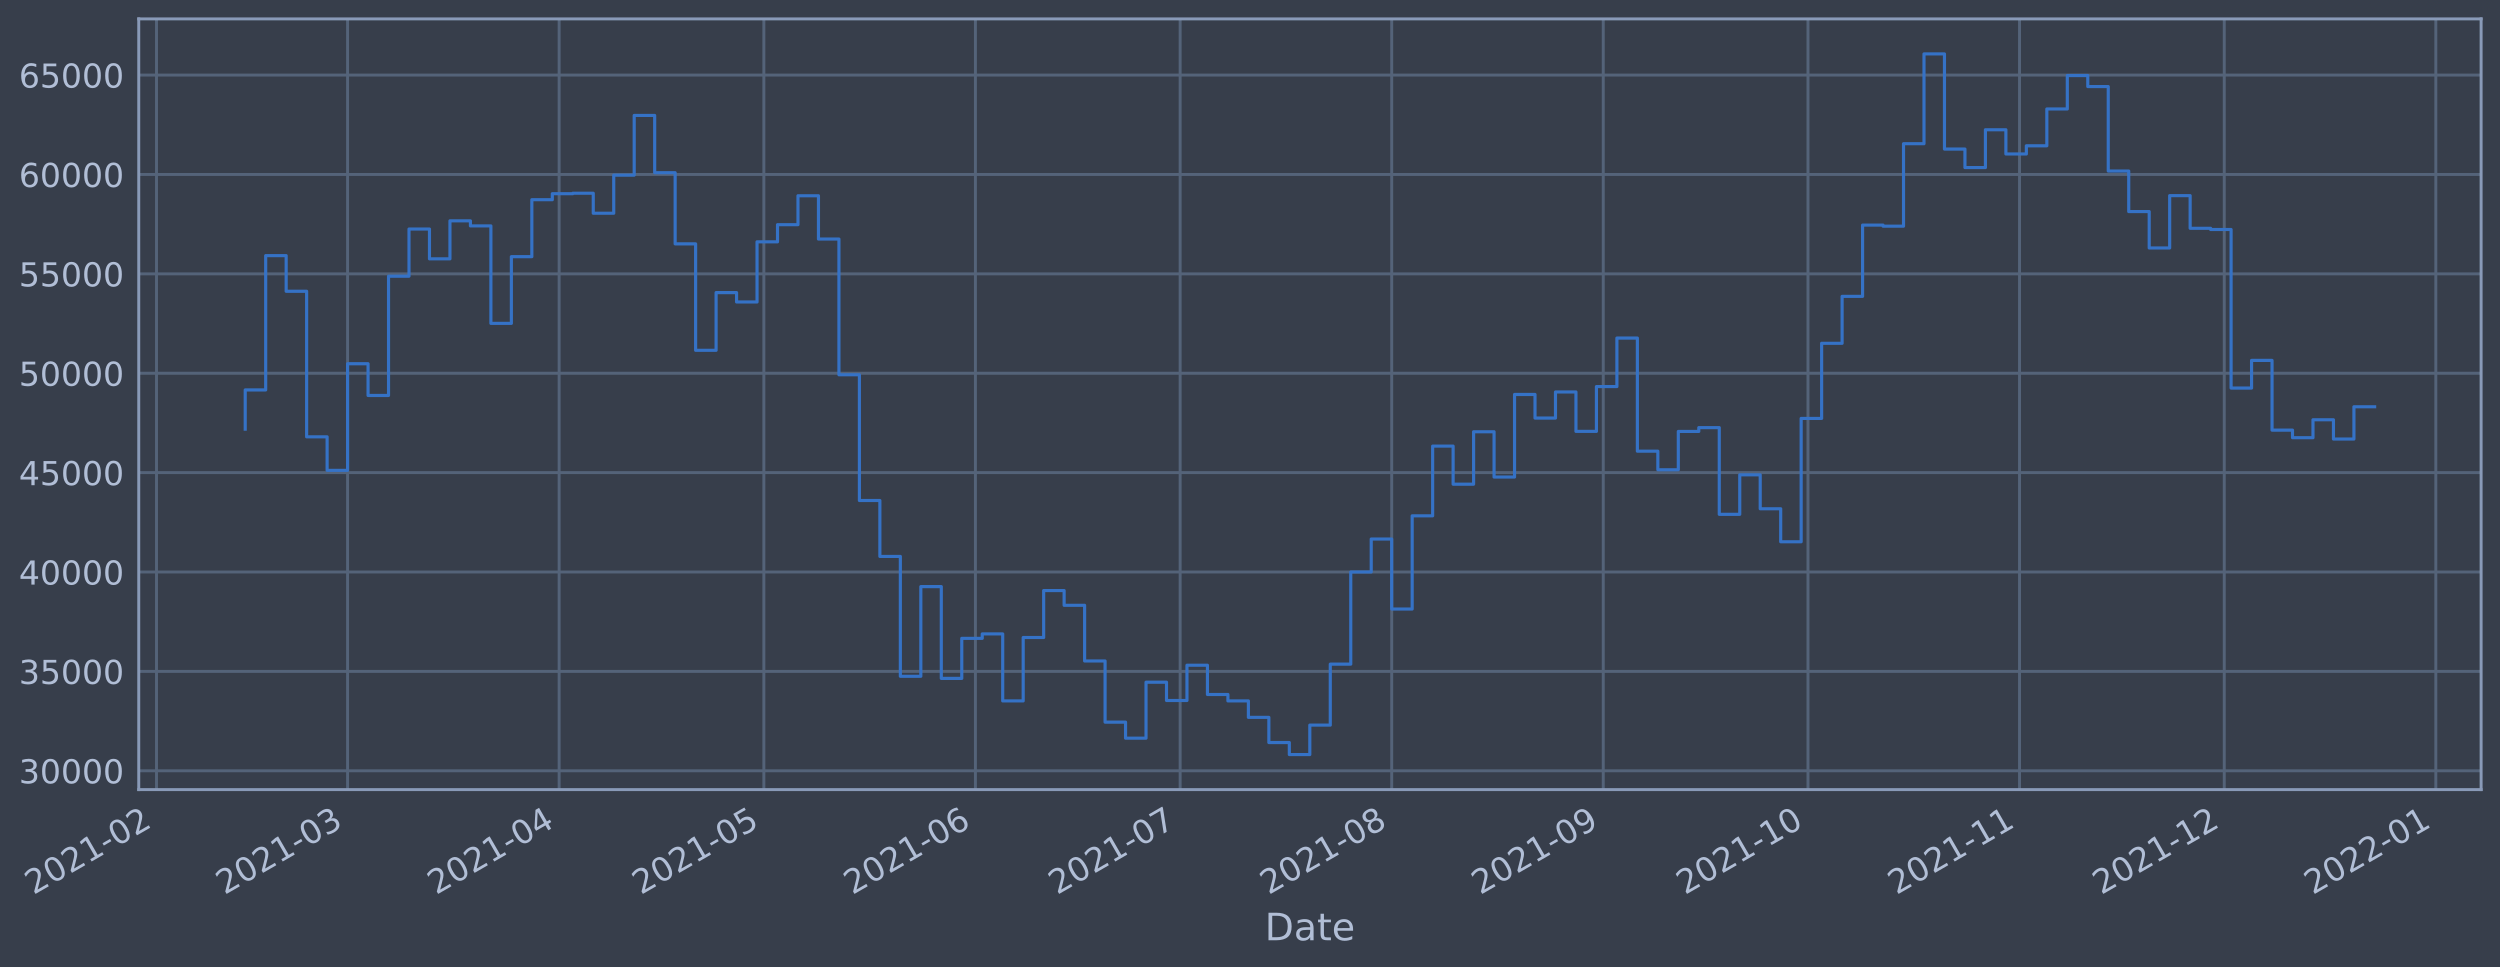
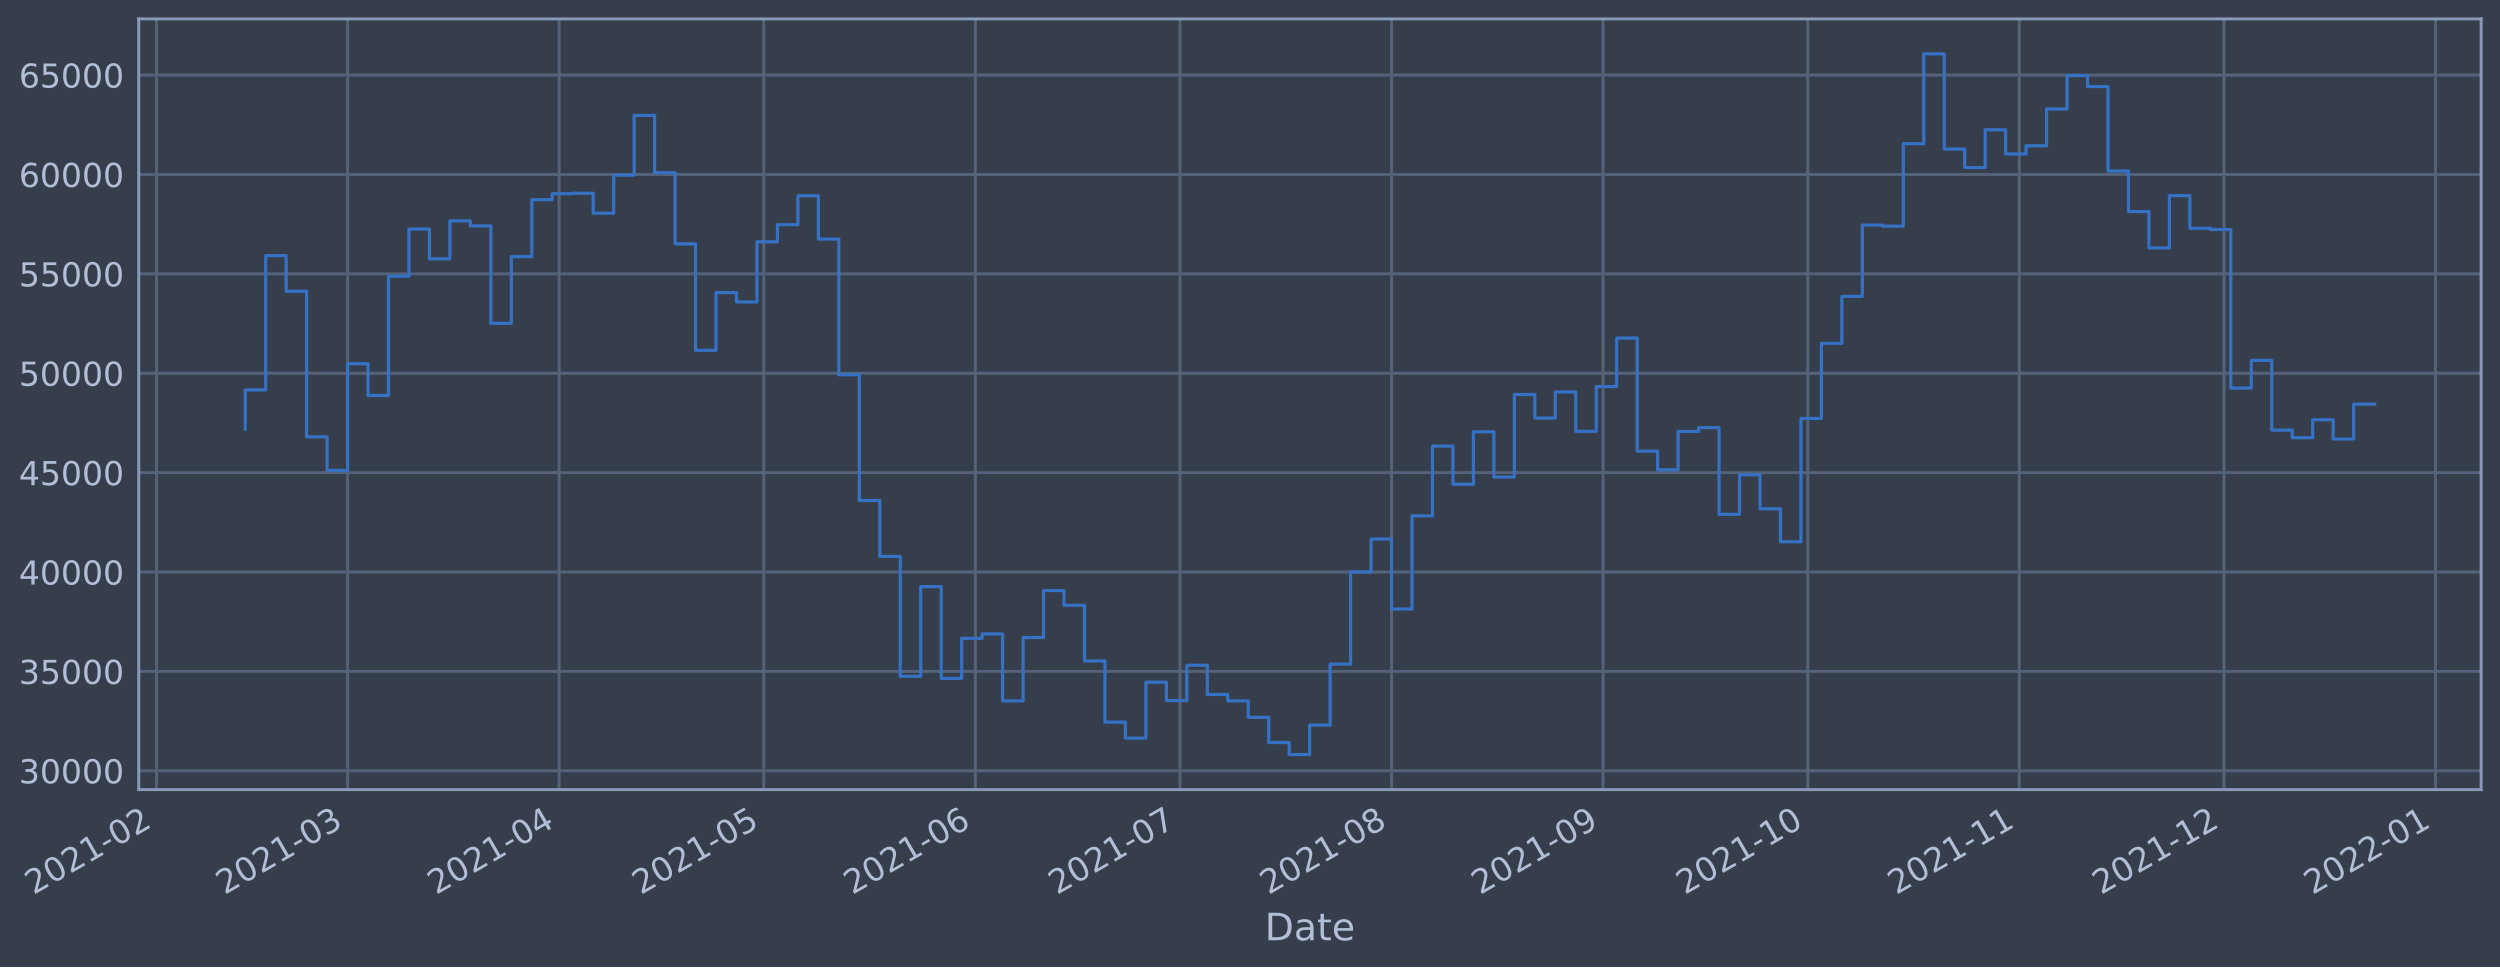
<svg xmlns="http://www.w3.org/2000/svg" xmlns:xlink="http://www.w3.org/1999/xlink" width="952.884pt" height="368.58pt" viewBox="0 0 952.884 368.58" version="1.1">
  <defs>
    <style type="text/css">*{stroke-linejoin: round; stroke-linecap: butt}</style>
  </defs>
  <g id="figure_1">
    <g id="patch_1">
      <path d="M 0 368.58  L 952.884 368.58  L 952.884 0  L 0 0  z " style="fill: #373e4b" />
    </g>
    <g id="axes_1">
      <g id="patch_2">
        <path d="M 52.884 300.96  L 945.684 300.96  L 945.684 7.2  L 52.884 7.2  z " style="fill: #373e4b" />
      </g>
      <g id="matplotlib.axis_1">
        <g id="xtick_1">
          <g id="line2d_1">
-             <path d="M 59.651 300.96  L 59.651 7.2  " clip-path="url(#pcd58c58be0)" style="fill: none; stroke: #546379; stroke-width: 1.12; stroke-linecap: square" />
+             <path d="M 59.656 300.96  L 59.656 7.2  " clip-path="url(#pae93ba3db3)" style="fill: none; stroke: #546379; stroke-width: 1.12; stroke-linecap: square" />
          </g>
          <g id="line2d_2" />
          <g id="text_1">
-             <g style="fill: #b1bed6" transform="translate(12.74795 341.1745)rotate(-30)scale(0.126 -0.126)">
+             <g style="fill: #b1bed6" transform="translate(12.75269 341.1745)rotate(-30)scale(0.126 -0.126)">
              <defs>
                <path id="DejaVuSans-32" d="M 1228 531  L 3431 531  L 3431 0  L 469 0  L 469 531  Q 828 903 1448 1529  Q 2069 2156 2228 2338  Q 2531 2678 2651 2914  Q 2772 3150 2772 3378  Q 2772 3750 2511 3984  Q 2250 4219 1831 4219  Q 1534 4219 1204 4116  Q 875 4013 500 3803  L 500 4441  Q 881 4594 1212 4672  Q 1544 4750 1819 4750  Q 2544 4750 2975 4387  Q 3406 4025 3406 3419  Q 3406 3131 3298 2873  Q 3191 2616 2906 2266  Q 2828 2175 2409 1742  Q 1991 1309 1228 531  z " transform="scale(0.015625)" />
                <path id="DejaVuSans-30" d="M 2034 4250  Q 1547 4250 1301 3770  Q 1056 3291 1056 2328  Q 1056 1369 1301 889  Q 1547 409 2034 409  Q 2525 409 2770 889  Q 3016 1369 3016 2328  Q 3016 3291 2770 3770  Q 2525 4250 2034 4250  z M 2034 4750  Q 2819 4750 3233 4129  Q 3647 3509 3647 2328  Q 3647 1150 3233 529  Q 2819 -91 2034 -91  Q 1250 -91 836 529  Q 422 1150 422 2328  Q 422 3509 836 4129  Q 1250 4750 2034 4750  z " transform="scale(0.015625)" />
                <path id="DejaVuSans-31" d="M 794 531  L 1825 531  L 1825 4091  L 703 3866  L 703 4441  L 1819 4666  L 2450 4666  L 2450 531  L 3481 531  L 3481 0  L 794 0  L 794 531  z " transform="scale(0.015625)" />
                <path id="DejaVuSans-2d" d="M 313 2009  L 1997 2009  L 1997 1497  L 313 1497  L 313 2009  z " transform="scale(0.015625)" />
              </defs>
              <use xlink:href="#DejaVuSans-32" />
              <use xlink:href="#DejaVuSans-30" x="63.623" />
              <use xlink:href="#DejaVuSans-32" x="127.246" />
              <use xlink:href="#DejaVuSans-31" x="190.869" />
              <use xlink:href="#DejaVuSans-2d" x="254.492" />
              <use xlink:href="#DejaVuSans-30" x="290.576" />
              <use xlink:href="#DejaVuSans-32" x="354.199" />
            </g>
          </g>
        </g>
        <g id="xtick_2">
          <g id="line2d_3">
-             <path d="M 132.482 300.96  L 132.482 7.2  " clip-path="url(#pcd58c58be0)" style="fill: none; stroke: #546379; stroke-width: 1.12; stroke-linecap: square" />
+             <path d="M 132.477 300.96  L 132.477 7.2  " clip-path="url(#pae93ba3db3)" style="fill: none; stroke: #546379; stroke-width: 1.12; stroke-linecap: square" />
          </g>
          <g id="line2d_4" />
          <g id="text_2">
-             <g style="fill: #b1bed6" transform="translate(85.57884 341.1745)rotate(-30)scale(0.126 -0.126)">
+             <g style="fill: #b1bed6" transform="translate(85.57337 341.1745)rotate(-30)scale(0.126 -0.126)">
              <defs>
                <path id="DejaVuSans-33" d="M 2597 2516  Q 3050 2419 3304 2112  Q 3559 1806 3559 1356  Q 3559 666 3084 287  Q 2609 -91 1734 -91  Q 1441 -91 1130 -33  Q 819 25 488 141  L 488 750  Q 750 597 1062 519  Q 1375 441 1716 441  Q 2309 441 2620 675  Q 2931 909 2931 1356  Q 2931 1769 2642 2001  Q 2353 2234 1838 2234  L 1294 2234  L 1294 2753  L 1863 2753  Q 2328 2753 2575 2939  Q 2822 3125 2822 3475  Q 2822 3834 2567 4026  Q 2313 4219 1838 4219  Q 1578 4219 1281 4162  Q 984 4106 628 3988  L 628 4550  Q 988 4650 1302 4700  Q 1616 4750 1894 4750  Q 2613 4750 3031 4423  Q 3450 4097 3450 3541  Q 3450 3153 3228 2886  Q 3006 2619 2597 2516  z " transform="scale(0.015625)" />
              </defs>
              <use xlink:href="#DejaVuSans-32" />
              <use xlink:href="#DejaVuSans-30" x="63.623" />
              <use xlink:href="#DejaVuSans-32" x="127.246" />
              <use xlink:href="#DejaVuSans-31" x="190.869" />
              <use xlink:href="#DejaVuSans-2d" x="254.492" />
              <use xlink:href="#DejaVuSans-30" x="290.576" />
              <use xlink:href="#DejaVuSans-33" x="354.199" />
            </g>
          </g>
        </g>
        <g id="xtick_3">
          <g id="line2d_5">
-             <path d="M 213.116 300.96  L 213.116 7.2  " clip-path="url(#pcd58c58be0)" style="fill: none; stroke: #546379; stroke-width: 1.12; stroke-linecap: square" />
+             <path d="M 213.1 300.96  L 213.1 7.2  " clip-path="url(#pae93ba3db3)" style="fill: none; stroke: #546379; stroke-width: 1.12; stroke-linecap: square" />
          </g>
          <g id="line2d_6" />
          <g id="text_3">
-             <g style="fill: #b1bed6" transform="translate(166.213 341.1745)rotate(-30)scale(0.126 -0.126)">
+             <g style="fill: #b1bed6" transform="translate(166.1963 341.1745)rotate(-30)scale(0.126 -0.126)">
              <defs>
                <path id="DejaVuSans-34" d="M 2419 4116  L 825 1625  L 2419 1625  L 2419 4116  z M 2253 4666  L 3047 4666  L 3047 1625  L 3713 1625  L 3713 1100  L 3047 1100  L 3047 0  L 2419 0  L 2419 1100  L 313 1100  L 313 1709  L 2253 4666  z " transform="scale(0.015625)" />
              </defs>
              <use xlink:href="#DejaVuSans-32" />
              <use xlink:href="#DejaVuSans-30" x="63.623" />
              <use xlink:href="#DejaVuSans-32" x="127.246" />
              <use xlink:href="#DejaVuSans-31" x="190.869" />
              <use xlink:href="#DejaVuSans-2d" x="254.492" />
              <use xlink:href="#DejaVuSans-30" x="290.576" />
              <use xlink:href="#DejaVuSans-34" x="354.199" />
            </g>
          </g>
        </g>
        <g id="xtick_4">
          <g id="line2d_7">
-             <path d="M 291.149 300.96  L 291.149 7.2  " clip-path="url(#pcd58c58be0)" style="fill: none; stroke: #546379; stroke-width: 1.12; stroke-linecap: square" />
+             <path d="M 291.122 300.96  L 291.122 7.2  " clip-path="url(#pae93ba3db3)" style="fill: none; stroke: #546379; stroke-width: 1.12; stroke-linecap: square" />
          </g>
          <g id="line2d_8" />
          <g id="text_4">
-             <g style="fill: #b1bed6" transform="translate(244.2461 341.1745)rotate(-30)scale(0.126 -0.126)">
+             <g style="fill: #b1bed6" transform="translate(244.2184 341.1745)rotate(-30)scale(0.126 -0.126)">
              <defs>
                <path id="DejaVuSans-35" d="M 691 4666  L 3169 4666  L 3169 4134  L 1269 4134  L 1269 2991  Q 1406 3038 1543 3061  Q 1681 3084 1819 3084  Q 2600 3084 3056 2656  Q 3513 2228 3513 1497  Q 3513 744 3044 326  Q 2575 -91 1722 -91  Q 1428 -91 1123 -41  Q 819 9 494 109  L 494 744  Q 775 591 1075 516  Q 1375 441 1709 441  Q 2250 441 2565 725  Q 2881 1009 2881 1497  Q 2881 1984 2565 2268  Q 2250 2553 1709 2553  Q 1456 2553 1204 2497  Q 953 2441 691 2322  L 691 4666  z " transform="scale(0.015625)" />
              </defs>
              <use xlink:href="#DejaVuSans-32" />
              <use xlink:href="#DejaVuSans-30" x="63.623" />
              <use xlink:href="#DejaVuSans-32" x="127.246" />
              <use xlink:href="#DejaVuSans-31" x="190.869" />
              <use xlink:href="#DejaVuSans-2d" x="254.492" />
              <use xlink:href="#DejaVuSans-30" x="290.576" />
              <use xlink:href="#DejaVuSans-35" x="354.199" />
            </g>
          </g>
        </g>
        <g id="xtick_5">
          <g id="line2d_9">
-             <path d="M 371.784 300.96  L 371.784 7.2  " clip-path="url(#pcd58c58be0)" style="fill: none; stroke: #546379; stroke-width: 1.12; stroke-linecap: square" />
+             <path d="M 371.745 300.96  L 371.745 7.2  " clip-path="url(#pae93ba3db3)" style="fill: none; stroke: #546379; stroke-width: 1.12; stroke-linecap: square" />
          </g>
          <g id="line2d_10" />
          <g id="text_5">
-             <g style="fill: #b1bed6" transform="translate(324.8804 341.1745)rotate(-30)scale(0.126 -0.126)">
+             <g style="fill: #b1bed6" transform="translate(324.8413 341.1745)rotate(-30)scale(0.126 -0.126)">
              <defs>
                <path id="DejaVuSans-36" d="M 2113 2584  Q 1688 2584 1439 2293  Q 1191 2003 1191 1497  Q 1191 994 1439 701  Q 1688 409 2113 409  Q 2538 409 2786 701  Q 3034 994 3034 1497  Q 3034 2003 2786 2293  Q 2538 2584 2113 2584  z M 3366 4563  L 3366 3988  Q 3128 4100 2886 4159  Q 2644 4219 2406 4219  Q 1781 4219 1451 3797  Q 1122 3375 1075 2522  Q 1259 2794 1537 2939  Q 1816 3084 2150 3084  Q 2853 3084 3261 2657  Q 3669 2231 3669 1497  Q 3669 778 3244 343  Q 2819 -91 2113 -91  Q 1303 -91 875 529  Q 447 1150 447 2328  Q 447 3434 972 4092  Q 1497 4750 2381 4750  Q 2619 4750 2861 4703  Q 3103 4656 3366 4563  z " transform="scale(0.015625)" />
              </defs>
              <use xlink:href="#DejaVuSans-32" />
              <use xlink:href="#DejaVuSans-30" x="63.623" />
              <use xlink:href="#DejaVuSans-32" x="127.246" />
              <use xlink:href="#DejaVuSans-31" x="190.869" />
              <use xlink:href="#DejaVuSans-2d" x="254.492" />
              <use xlink:href="#DejaVuSans-30" x="290.576" />
              <use xlink:href="#DejaVuSans-36" x="354.199" />
            </g>
          </g>
        </g>
        <g id="xtick_6">
          <g id="line2d_11">
-             <path d="M 449.817 300.96  L 449.817 7.2  " clip-path="url(#pcd58c58be0)" style="fill: none; stroke: #546379; stroke-width: 1.12; stroke-linecap: square" />
+             <path d="M 449.767 300.96  L 449.767 7.2  " clip-path="url(#pae93ba3db3)" style="fill: none; stroke: #546379; stroke-width: 1.12; stroke-linecap: square" />
          </g>
          <g id="line2d_12" />
          <g id="text_6">
-             <g style="fill: #b1bed6" transform="translate(402.9135 341.1745)rotate(-30)scale(0.126 -0.126)">
+             <g style="fill: #b1bed6" transform="translate(402.8635 341.1745)rotate(-30)scale(0.126 -0.126)">
              <defs>
                <path id="DejaVuSans-37" d="M 525 4666  L 3525 4666  L 3525 4397  L 1831 0  L 1172 0  L 2766 4134  L 525 4134  L 525 4666  z " transform="scale(0.015625)" />
              </defs>
              <use xlink:href="#DejaVuSans-32" />
              <use xlink:href="#DejaVuSans-30" x="63.623" />
              <use xlink:href="#DejaVuSans-32" x="127.246" />
              <use xlink:href="#DejaVuSans-31" x="190.869" />
              <use xlink:href="#DejaVuSans-2d" x="254.492" />
              <use xlink:href="#DejaVuSans-30" x="290.576" />
              <use xlink:href="#DejaVuSans-37" x="354.199" />
            </g>
          </g>
        </g>
        <g id="xtick_7">
          <g id="line2d_13">
-             <path d="M 530.451 300.96  L 530.451 7.2  " clip-path="url(#pcd58c58be0)" style="fill: none; stroke: #546379; stroke-width: 1.12; stroke-linecap: square" />
+             <path d="M 530.39 300.96  L 530.39 7.2  " clip-path="url(#pae93ba3db3)" style="fill: none; stroke: #546379; stroke-width: 1.12; stroke-linecap: square" />
          </g>
          <g id="line2d_14" />
          <g id="text_7">
-             <g style="fill: #b1bed6" transform="translate(483.5477 341.1745)rotate(-30)scale(0.126 -0.126)">
+             <g style="fill: #b1bed6" transform="translate(483.4864 341.1745)rotate(-30)scale(0.126 -0.126)">
              <defs>
                <path id="DejaVuSans-38" d="M 2034 2216  Q 1584 2216 1326 1975  Q 1069 1734 1069 1313  Q 1069 891 1326 650  Q 1584 409 2034 409  Q 2484 409 2743 651  Q 3003 894 3003 1313  Q 3003 1734 2745 1975  Q 2488 2216 2034 2216  z M 1403 2484  Q 997 2584 770 2862  Q 544 3141 544 3541  Q 544 4100 942 4425  Q 1341 4750 2034 4750  Q 2731 4750 3128 4425  Q 3525 4100 3525 3541  Q 3525 3141 3298 2862  Q 3072 2584 2669 2484  Q 3125 2378 3379 2068  Q 3634 1759 3634 1313  Q 3634 634 3220 271  Q 2806 -91 2034 -91  Q 1263 -91 848 271  Q 434 634 434 1313  Q 434 1759 690 2068  Q 947 2378 1403 2484  z M 1172 3481  Q 1172 3119 1398 2916  Q 1625 2713 2034 2713  Q 2441 2713 2670 2916  Q 2900 3119 2900 3481  Q 2900 3844 2670 4047  Q 2441 4250 2034 4250  Q 1625 4250 1398 4047  Q 1172 3844 1172 3481  z " transform="scale(0.015625)" />
              </defs>
              <use xlink:href="#DejaVuSans-32" />
              <use xlink:href="#DejaVuSans-30" x="63.623" />
              <use xlink:href="#DejaVuSans-32" x="127.246" />
              <use xlink:href="#DejaVuSans-31" x="190.869" />
              <use xlink:href="#DejaVuSans-2d" x="254.492" />
              <use xlink:href="#DejaVuSans-30" x="290.576" />
              <use xlink:href="#DejaVuSans-38" x="354.199" />
            </g>
          </g>
        </g>
        <g id="xtick_8">
          <g id="line2d_15">
-             <path d="M 611.085 300.96  L 611.085 7.2  " clip-path="url(#pcd58c58be0)" style="fill: none; stroke: #546379; stroke-width: 1.12; stroke-linecap: square" />
+             <path d="M 611.013 300.96  L 611.013 7.2  " clip-path="url(#pae93ba3db3)" style="fill: none; stroke: #546379; stroke-width: 1.12; stroke-linecap: square" />
          </g>
          <g id="line2d_16" />
          <g id="text_8">
-             <g style="fill: #b1bed6" transform="translate(564.1819 341.1745)rotate(-30)scale(0.126 -0.126)">
+             <g style="fill: #b1bed6" transform="translate(564.1093 341.1745)rotate(-30)scale(0.126 -0.126)">
              <defs>
                <path id="DejaVuSans-39" d="M 703 97  L 703 672  Q 941 559 1184 500  Q 1428 441 1663 441  Q 2288 441 2617 861  Q 2947 1281 2994 2138  Q 2813 1869 2534 1725  Q 2256 1581 1919 1581  Q 1219 1581 811 2004  Q 403 2428 403 3163  Q 403 3881 828 4315  Q 1253 4750 1959 4750  Q 2769 4750 3195 4129  Q 3622 3509 3622 2328  Q 3622 1225 3098 567  Q 2575 -91 1691 -91  Q 1453 -91 1209 -44  Q 966 3 703 97  z M 1959 2075  Q 2384 2075 2632 2365  Q 2881 2656 2881 3163  Q 2881 3666 2632 3958  Q 2384 4250 1959 4250  Q 1534 4250 1286 3958  Q 1038 3666 1038 3163  Q 1038 2656 1286 2365  Q 1534 2075 1959 2075  z " transform="scale(0.015625)" />
              </defs>
              <use xlink:href="#DejaVuSans-32" />
              <use xlink:href="#DejaVuSans-30" x="63.623" />
              <use xlink:href="#DejaVuSans-32" x="127.246" />
              <use xlink:href="#DejaVuSans-31" x="190.869" />
              <use xlink:href="#DejaVuSans-2d" x="254.492" />
              <use xlink:href="#DejaVuSans-30" x="290.576" />
              <use xlink:href="#DejaVuSans-39" x="354.199" />
            </g>
          </g>
        </g>
        <g id="xtick_9">
          <g id="line2d_17">
-             <path d="M 689.118 300.96  L 689.118 7.2  " clip-path="url(#pcd58c58be0)" style="fill: none; stroke: #546379; stroke-width: 1.12; stroke-linecap: square" />
+             <path d="M 689.035 300.96  L 689.035 7.2  " clip-path="url(#pae93ba3db3)" style="fill: none; stroke: #546379; stroke-width: 1.12; stroke-linecap: square" />
          </g>
          <g id="line2d_18" />
          <g id="text_9">
-             <g style="fill: #b1bed6" transform="translate(642.215 341.1745)rotate(-30)scale(0.126 -0.126)">
+             <g style="fill: #b1bed6" transform="translate(642.1315 341.1745)rotate(-30)scale(0.126 -0.126)">
              <use xlink:href="#DejaVuSans-32" />
              <use xlink:href="#DejaVuSans-30" x="63.623" />
              <use xlink:href="#DejaVuSans-32" x="127.246" />
              <use xlink:href="#DejaVuSans-31" x="190.869" />
              <use xlink:href="#DejaVuSans-2d" x="254.492" />
              <use xlink:href="#DejaVuSans-31" x="290.576" />
              <use xlink:href="#DejaVuSans-30" x="354.199" />
            </g>
          </g>
        </g>
        <g id="xtick_10">
          <g id="line2d_19">
-             <path d="M 769.752 300.96  L 769.752 7.2  " clip-path="url(#pcd58c58be0)" style="fill: none; stroke: #546379; stroke-width: 1.12; stroke-linecap: square" />
+             <path d="M 769.658 300.96  L 769.658 7.2  " clip-path="url(#pae93ba3db3)" style="fill: none; stroke: #546379; stroke-width: 1.12; stroke-linecap: square" />
          </g>
          <g id="line2d_20" />
          <g id="text_10">
-             <g style="fill: #b1bed6" transform="translate(722.8492 341.1745)rotate(-30)scale(0.126 -0.126)">
+             <g style="fill: #b1bed6" transform="translate(722.7544 341.1745)rotate(-30)scale(0.126 -0.126)">
              <use xlink:href="#DejaVuSans-32" />
              <use xlink:href="#DejaVuSans-30" x="63.623" />
              <use xlink:href="#DejaVuSans-32" x="127.246" />
              <use xlink:href="#DejaVuSans-31" x="190.869" />
              <use xlink:href="#DejaVuSans-2d" x="254.492" />
              <use xlink:href="#DejaVuSans-31" x="290.576" />
              <use xlink:href="#DejaVuSans-31" x="354.199" />
            </g>
          </g>
        </g>
        <g id="xtick_11">
          <g id="line2d_21">
-             <path d="M 847.786 300.96  L 847.786 7.2  " clip-path="url(#pcd58c58be0)" style="fill: none; stroke: #546379; stroke-width: 1.12; stroke-linecap: square" />
+             <path d="M 847.68 300.96  L 847.68 7.2  " clip-path="url(#pae93ba3db3)" style="fill: none; stroke: #546379; stroke-width: 1.12; stroke-linecap: square" />
          </g>
          <g id="line2d_22" />
          <g id="text_11">
-             <g style="fill: #b1bed6" transform="translate(800.8823 341.1745)rotate(-30)scale(0.126 -0.126)">
+             <g style="fill: #b1bed6" transform="translate(800.7765 341.1745)rotate(-30)scale(0.126 -0.126)">
              <use xlink:href="#DejaVuSans-32" />
              <use xlink:href="#DejaVuSans-30" x="63.623" />
              <use xlink:href="#DejaVuSans-32" x="127.246" />
              <use xlink:href="#DejaVuSans-31" x="190.869" />
              <use xlink:href="#DejaVuSans-2d" x="254.492" />
              <use xlink:href="#DejaVuSans-31" x="290.576" />
              <use xlink:href="#DejaVuSans-32" x="354.199" />
            </g>
          </g>
        </g>
        <g id="xtick_12">
          <g id="line2d_23">
-             <path d="M 928.42 300.96  L 928.42 7.2  " clip-path="url(#pcd58c58be0)" style="fill: none; stroke: #546379; stroke-width: 1.12; stroke-linecap: square" />
+             <path d="M 928.303 300.96  L 928.303 7.2  " clip-path="url(#pae93ba3db3)" style="fill: none; stroke: #546379; stroke-width: 1.12; stroke-linecap: square" />
          </g>
          <g id="line2d_24" />
          <g id="text_12">
-             <g style="fill: #b1bed6" transform="translate(881.5165 341.1745)rotate(-30)scale(0.126 -0.126)">
+             <g style="fill: #b1bed6" transform="translate(881.3994 341.1745)rotate(-30)scale(0.126 -0.126)">
              <use xlink:href="#DejaVuSans-32" />
              <use xlink:href="#DejaVuSans-30" x="63.623" />
              <use xlink:href="#DejaVuSans-32" x="127.246" />
              <use xlink:href="#DejaVuSans-32" x="190.869" />
              <use xlink:href="#DejaVuSans-2d" x="254.492" />
              <use xlink:href="#DejaVuSans-30" x="290.576" />
              <use xlink:href="#DejaVuSans-31" x="354.199" />
            </g>
          </g>
        </g>
        <g id="text_13">
          <g style="fill: #b1bed6" transform="translate(482.0746 358.3856)scale(0.144 -0.144)">
            <defs>
              <path id="DejaVuSans-44" d="M 1259 4147  L 1259 519  L 2022 519  Q 2988 519 3436 956  Q 3884 1394 3884 2338  Q 3884 3275 3436 3711  Q 2988 4147 2022 4147  L 1259 4147  z M 628 4666  L 1925 4666  Q 3281 4666 3915 4102  Q 4550 3538 4550 2338  Q 4550 1131 3912 565  Q 3275 0 1925 0  L 628 0  L 628 4666  z " transform="scale(0.015625)" />
              <path id="DejaVuSans-61" d="M 2194 1759  Q 1497 1759 1228 1600  Q 959 1441 959 1056  Q 959 750 1161 570  Q 1363 391 1709 391  Q 2188 391 2477 730  Q 2766 1069 2766 1631  L 2766 1759  L 2194 1759  z M 3341 1997  L 3341 0  L 2766 0  L 2766 531  Q 2569 213 2275 61  Q 1981 -91 1556 -91  Q 1019 -91 701 211  Q 384 513 384 1019  Q 384 1609 779 1909  Q 1175 2209 1959 2209  L 2766 2209  L 2766 2266  Q 2766 2663 2505 2880  Q 2244 3097 1772 3097  Q 1472 3097 1187 3025  Q 903 2953 641 2809  L 641 3341  Q 956 3463 1253 3523  Q 1550 3584 1831 3584  Q 2591 3584 2966 3190  Q 3341 2797 3341 1997  z " transform="scale(0.015625)" />
              <path id="DejaVuSans-74" d="M 1172 4494  L 1172 3500  L 2356 3500  L 2356 3053  L 1172 3053  L 1172 1153  Q 1172 725 1289 603  Q 1406 481 1766 481  L 2356 481  L 2356 0  L 1766 0  Q 1100 0 847 248  Q 594 497 594 1153  L 594 3053  L 172 3053  L 172 3500  L 594 3500  L 594 4494  L 1172 4494  z " transform="scale(0.015625)" />
              <path id="DejaVuSans-65" d="M 3597 1894  L 3597 1613  L 953 1613  Q 991 1019 1311 708  Q 1631 397 2203 397  Q 2534 397 2845 478  Q 3156 559 3463 722  L 3463 178  Q 3153 47 2828 -22  Q 2503 -91 2169 -91  Q 1331 -91 842 396  Q 353 884 353 1716  Q 353 2575 817 3079  Q 1281 3584 2069 3584  Q 2775 3584 3186 3129  Q 3597 2675 3597 1894  z M 3022 2063  Q 3016 2534 2758 2815  Q 2500 3097 2075 3097  Q 1594 3097 1305 2825  Q 1016 2553 972 2059  L 3022 2063  z " transform="scale(0.015625)" />
            </defs>
            <use xlink:href="#DejaVuSans-44" />
            <use xlink:href="#DejaVuSans-61" x="77.002" />
            <use xlink:href="#DejaVuSans-74" x="138.281" />
            <use xlink:href="#DejaVuSans-65" x="177.49" />
          </g>
        </g>
      </g>
      <g id="matplotlib.axis_2">
        <g id="ytick_1">
          <g id="line2d_25">
-             <path d="M 52.884 293.789  L 945.684 293.789  " clip-path="url(#pcd58c58be0)" style="fill: none; stroke: #546379; stroke-width: 1.12; stroke-linecap: square" />
+             <path d="M 52.884 293.789  L 945.684 293.789  " clip-path="url(#pae93ba3db3)" style="fill: none; stroke: #546379; stroke-width: 1.12; stroke-linecap: square" />
          </g>
          <g id="line2d_26" />
          <g id="text_14">
            <g style="fill: #b1bed6" transform="translate(7.2 298.5763)scale(0.126 -0.126)">
              <use xlink:href="#DejaVuSans-33" />
              <use xlink:href="#DejaVuSans-30" x="63.623" />
              <use xlink:href="#DejaVuSans-30" x="127.246" />
              <use xlink:href="#DejaVuSans-30" x="190.869" />
              <use xlink:href="#DejaVuSans-30" x="254.492" />
            </g>
          </g>
        </g>
        <g id="ytick_2">
          <g id="line2d_27">
-             <path d="M 52.884 255.907  L 945.684 255.907  " clip-path="url(#pcd58c58be0)" style="fill: none; stroke: #546379; stroke-width: 1.12; stroke-linecap: square" />
+             <path d="M 52.884 255.907  L 945.684 255.907  " clip-path="url(#pae93ba3db3)" style="fill: none; stroke: #546379; stroke-width: 1.12; stroke-linecap: square" />
          </g>
          <g id="line2d_28" />
          <g id="text_15">
            <g style="fill: #b1bed6" transform="translate(7.2 260.6936)scale(0.126 -0.126)">
              <use xlink:href="#DejaVuSans-33" />
              <use xlink:href="#DejaVuSans-35" x="63.623" />
              <use xlink:href="#DejaVuSans-30" x="127.246" />
              <use xlink:href="#DejaVuSans-30" x="190.869" />
              <use xlink:href="#DejaVuSans-30" x="254.492" />
            </g>
          </g>
        </g>
        <g id="ytick_3">
          <g id="line2d_29">
-             <path d="M 52.884 218.024  L 945.684 218.024  " clip-path="url(#pcd58c58be0)" style="fill: none; stroke: #546379; stroke-width: 1.12; stroke-linecap: square" />
+             <path d="M 52.884 218.024  L 945.684 218.024  " clip-path="url(#pae93ba3db3)" style="fill: none; stroke: #546379; stroke-width: 1.12; stroke-linecap: square" />
          </g>
          <g id="line2d_30" />
          <g id="text_16">
            <g style="fill: #b1bed6" transform="translate(7.2 222.811)scale(0.126 -0.126)">
              <use xlink:href="#DejaVuSans-34" />
              <use xlink:href="#DejaVuSans-30" x="63.623" />
              <use xlink:href="#DejaVuSans-30" x="127.246" />
              <use xlink:href="#DejaVuSans-30" x="190.869" />
              <use xlink:href="#DejaVuSans-30" x="254.492" />
            </g>
          </g>
        </g>
        <g id="ytick_4">
          <g id="line2d_31">
-             <path d="M 52.884 180.141  L 945.684 180.141  " clip-path="url(#pcd58c58be0)" style="fill: none; stroke: #546379; stroke-width: 1.12; stroke-linecap: square" />
+             <path d="M 52.884 180.141  L 945.684 180.141  " clip-path="url(#pae93ba3db3)" style="fill: none; stroke: #546379; stroke-width: 1.12; stroke-linecap: square" />
          </g>
          <g id="line2d_32" />
          <g id="text_17">
            <g style="fill: #b1bed6" transform="translate(7.2 184.9284)scale(0.126 -0.126)">
              <use xlink:href="#DejaVuSans-34" />
              <use xlink:href="#DejaVuSans-35" x="63.623" />
              <use xlink:href="#DejaVuSans-30" x="127.246" />
              <use xlink:href="#DejaVuSans-30" x="190.869" />
              <use xlink:href="#DejaVuSans-30" x="254.492" />
            </g>
          </g>
        </g>
        <g id="ytick_5">
          <g id="line2d_33">
-             <path d="M 52.884 142.259  L 945.684 142.259  " clip-path="url(#pcd58c58be0)" style="fill: none; stroke: #546379; stroke-width: 1.12; stroke-linecap: square" />
+             <path d="M 52.884 142.259  L 945.684 142.259  " clip-path="url(#pae93ba3db3)" style="fill: none; stroke: #546379; stroke-width: 1.12; stroke-linecap: square" />
          </g>
          <g id="line2d_34" />
          <g id="text_18">
            <g style="fill: #b1bed6" transform="translate(7.2 147.0457)scale(0.126 -0.126)">
              <use xlink:href="#DejaVuSans-35" />
              <use xlink:href="#DejaVuSans-30" x="63.623" />
              <use xlink:href="#DejaVuSans-30" x="127.246" />
              <use xlink:href="#DejaVuSans-30" x="190.869" />
              <use xlink:href="#DejaVuSans-30" x="254.492" />
            </g>
          </g>
        </g>
        <g id="ytick_6">
          <g id="line2d_35">
-             <path d="M 52.884 104.376  L 945.684 104.376  " clip-path="url(#pcd58c58be0)" style="fill: none; stroke: #546379; stroke-width: 1.12; stroke-linecap: square" />
+             <path d="M 52.884 104.376  L 945.684 104.376  " clip-path="url(#pae93ba3db3)" style="fill: none; stroke: #546379; stroke-width: 1.12; stroke-linecap: square" />
          </g>
          <g id="line2d_36" />
          <g id="text_19">
            <g style="fill: #b1bed6" transform="translate(7.2 109.1631)scale(0.126 -0.126)">
              <use xlink:href="#DejaVuSans-35" />
              <use xlink:href="#DejaVuSans-35" x="63.623" />
              <use xlink:href="#DejaVuSans-30" x="127.246" />
              <use xlink:href="#DejaVuSans-30" x="190.869" />
              <use xlink:href="#DejaVuSans-30" x="254.492" />
            </g>
          </g>
        </g>
        <g id="ytick_7">
          <g id="line2d_37">
-             <path d="M 52.884 66.493  L 945.684 66.493  " clip-path="url(#pcd58c58be0)" style="fill: none; stroke: #546379; stroke-width: 1.12; stroke-linecap: square" />
+             <path d="M 52.884 66.493  L 945.684 66.493  " clip-path="url(#pae93ba3db3)" style="fill: none; stroke: #546379; stroke-width: 1.12; stroke-linecap: square" />
          </g>
          <g id="line2d_38" />
          <g id="text_20">
            <g style="fill: #b1bed6" transform="translate(7.2 71.28047)scale(0.126 -0.126)">
              <use xlink:href="#DejaVuSans-36" />
              <use xlink:href="#DejaVuSans-30" x="63.623" />
              <use xlink:href="#DejaVuSans-30" x="127.246" />
              <use xlink:href="#DejaVuSans-30" x="190.869" />
              <use xlink:href="#DejaVuSans-30" x="254.492" />
            </g>
          </g>
        </g>
        <g id="ytick_8">
          <g id="line2d_39">
-             <path d="M 52.884 28.611  L 945.684 28.611  " clip-path="url(#pcd58c58be0)" style="fill: none; stroke: #546379; stroke-width: 1.12; stroke-linecap: square" />
+             <path d="M 52.884 28.611  L 945.684 28.611  " clip-path="url(#pae93ba3db3)" style="fill: none; stroke: #546379; stroke-width: 1.12; stroke-linecap: square" />
          </g>
          <g id="line2d_40" />
          <g id="text_21">
            <g style="fill: #b1bed6" transform="translate(7.2 33.39783)scale(0.126 -0.126)">
              <use xlink:href="#DejaVuSans-36" />
              <use xlink:href="#DejaVuSans-35" x="63.623" />
              <use xlink:href="#DejaVuSans-30" x="127.246" />
              <use xlink:href="#DejaVuSans-30" x="190.869" />
              <use xlink:href="#DejaVuSans-30" x="254.492" />
            </g>
          </g>
        </g>
      </g>
      <g id="line2d_41">
-         <path d="M 93.466 163.585  L 93.466 148.622  L 101.269 148.622  L 101.269 97.432  L 109.072 97.432  L 109.072 111.018  L 116.875 111.018  L 116.875 166.5  L 124.679 166.5  L 124.679 179.278  L 132.482 179.278  L 132.482 138.639  L 140.285 138.639  L 140.285 150.732  L 148.089 150.732  L 148.089 105.274  L 155.892 105.274  L 155.892 87.304  L 163.695 87.304  L 163.695 98.658  L 171.499 98.658  L 171.499 84.178  L 179.302 84.178  L 179.302 86.108  L 187.105 86.108  L 187.105 123.255  L 194.909 123.255  L 194.909 97.831  L 202.712 97.831  L 202.712 76.115  L 210.515 76.115  L 210.515 73.833  L 218.319 73.833  L 218.319 73.66  L 226.122 73.66  L 226.122 81.278  L 233.925 81.278  L 233.925 66.76  L 241.728 66.76  L 241.728 43.998  L 249.532 43.998  L 249.532 65.834  L 257.335 65.834  L 257.335 92.951  L 265.138 92.951  L 265.138 133.522  L 272.942 133.522  L 272.942 111.523  L 280.745 111.523  L 280.745 115.103  L 288.548 115.103  L 288.548 92.174  L 296.352 92.174  L 296.352 85.638  L 304.155 85.638  L 304.155 74.609  L 311.958 74.609  L 311.958 91.117  L 319.762 91.117  L 319.762 142.846  L 327.565 142.846  L 327.565 190.777  L 335.368 190.777  L 335.368 212.082  L 343.171 212.082  L 343.171 257.766  L 350.975 257.766  L 350.975 223.585  L 358.778 223.585  L 358.778 258.576  L 366.581 258.576  L 366.581 243.31  L 374.385 243.31  L 374.385 241.621  L 382.188 241.621  L 382.188 267.159  L 389.991 267.159  L 389.991 242.992  L 397.795 242.992  L 397.795 225.094  L 405.598 225.094  L 405.598 230.716  L 413.401 230.716  L 413.401 251.935  L 421.205 251.935  L 421.205 275.245  L 429.008 275.245  L 429.008 281.359  L 436.811 281.359  L 436.811 260.023  L 444.615 260.023  L 444.615 266.992  L 452.418 266.992  L 452.418 253.563  L 460.221 253.563  L 460.221 264.703  L 468.024 264.703  L 468.024 267.153  L 475.828 267.153  L 475.828 273.434  L 483.631 273.434  L 483.631 283.021  L 491.434 283.021  L 491.434 287.607  L 499.238 287.607  L 499.238 276.379  L 507.041 276.379  L 507.041 253.14  L 514.844 253.14  L 514.844 218.005  L 522.648 218.005  L 522.648 205.454  L 530.451 205.454  L 530.451 232.131  L 538.254 232.131  L 538.254 196.613  L 546.058 196.613  L 546.058 170.038  L 553.861 170.038  L 553.861 184.553  L 561.664 184.553  L 561.664 164.561  L 569.467 164.561  L 569.467 181.824  L 577.271 181.824  L 577.271 150.35  L 585.074 150.35  L 585.074 159.347  L 592.877 159.347  L 592.877 149.404  L 600.681 149.404  L 600.681 164.422  L 608.484 164.422  L 608.484 147.342  L 616.287 147.342  L 616.287 128.855  L 624.091 128.855  L 624.091 171.971  L 631.894 171.971  L 631.894 179.044  L 639.697 179.044  L 639.697 164.442  L 647.501 164.442  L 647.501 162.991  L 655.304 162.991  L 655.304 196.04  L 663.107 196.04  L 663.107 180.983  L 670.911 180.983  L 670.911 193.911  L 678.714 193.911  L 678.714 206.49  L 686.517 206.49  L 686.517 159.479  L 694.32 159.479  L 694.32 130.85  L 702.124 130.85  L 702.124 112.958  L 709.927 112.958  L 709.927 85.798  L 717.73 85.798  L 717.73 86.21  L 725.534 86.21  L 725.534 54.779  L 733.337 54.779  L 733.337 20.553  L 741.14 20.553  L 741.14 56.816  L 748.944 56.816  L 748.944 63.878  L 756.747 63.878  L 756.747 49.452  L 764.55 49.452  L 764.55 58.693  L 772.354 58.693  L 772.354 55.569  L 780.157 55.569  L 780.157 41.542  L 787.96 41.542  L 787.96 28.787  L 795.763 28.787  L 795.763 32.998  L 803.567 32.998  L 803.567 65.188  L 811.37 65.188  L 811.37 80.639  L 819.173 80.639  L 819.173 94.515  L 826.977 94.515  L 826.977 74.559  L 834.78 74.559  L 834.78 87.009  L 842.583 87.009  L 842.583 87.482  L 850.387 87.482  L 850.387 147.912  L 858.19 147.912  L 858.19 137.369  L 865.993 137.369  L 865.993 163.947  L 873.797 163.947  L 873.797 166.829  L 881.6 166.829  L 881.6 160  L 889.403 160  L 889.403 167.342  L 897.206 167.342  L 897.206 155.043  L 905.102 155.043  L 905.102 155.043  " clip-path="url(#pcd58c58be0)" style="fill: none; stroke: #3572c6; stroke-width: 1.2; stroke-linecap: square" />
+         <path d="M 93.466 163.585  L 93.466 148.622  L 101.268 148.622  L 101.268 97.432  L 109.07 97.432  L 109.07 111.018  L 116.872 111.018  L 116.872 166.5  L 124.674 166.5  L 124.674 179.278  L 132.477 179.278  L 132.477 138.639  L 140.279 138.639  L 140.279 150.732  L 148.081 150.732  L 148.081 105.274  L 155.883 105.274  L 155.883 87.304  L 163.686 87.304  L 163.686 98.658  L 171.488 98.658  L 171.488 84.178  L 179.29 84.178  L 179.29 86.108  L 187.092 86.108  L 187.092 123.255  L 194.894 123.255  L 194.894 97.831  L 202.697 97.831  L 202.697 76.115  L 210.499 76.115  L 210.499 73.833  L 218.301 73.833  L 218.301 73.66  L 226.103 73.66  L 226.103 81.278  L 233.905 81.278  L 233.905 66.76  L 241.708 66.76  L 241.708 43.998  L 249.51 43.998  L 249.51 65.834  L 257.312 65.834  L 257.312 92.951  L 265.114 92.951  L 265.114 133.522  L 272.917 133.522  L 272.917 111.523  L 280.719 111.523  L 280.719 115.103  L 288.521 115.103  L 288.521 92.174  L 296.323 92.174  L 296.323 85.638  L 304.125 85.638  L 304.125 74.609  L 311.928 74.609  L 311.928 91.117  L 319.73 91.117  L 319.73 142.846  L 327.532 142.846  L 327.532 190.777  L 335.334 190.777  L 335.334 212.082  L 343.136 212.082  L 343.136 257.766  L 350.939 257.766  L 350.939 223.585  L 358.741 223.585  L 358.741 258.576  L 366.543 258.576  L 366.543 243.31  L 374.345 243.31  L 374.345 241.621  L 382.148 241.621  L 382.148 267.159  L 389.95 267.159  L 389.95 242.992  L 397.752 242.992  L 397.752 225.094  L 405.554 225.094  L 405.554 230.716  L 413.356 230.716  L 413.356 251.935  L 421.159 251.935  L 421.159 275.245  L 428.961 275.245  L 428.961 281.359  L 436.763 281.359  L 436.763 260.023  L 444.565 260.023  L 444.565 266.992  L 452.368 266.992  L 452.368 253.563  L 460.17 253.563  L 460.17 264.703  L 467.972 264.703  L 467.972 267.153  L 475.774 267.153  L 475.774 273.434  L 483.576 273.434  L 483.576 283.021  L 491.379 283.021  L 491.379 287.607  L 499.181 287.607  L 499.181 276.379  L 506.983 276.379  L 506.983 253.14  L 514.785 253.14  L 514.785 218.005  L 522.587 218.005  L 522.587 205.454  L 530.39 205.454  L 530.39 232.131  L 538.192 232.131  L 538.192 196.613  L 545.994 196.613  L 545.994 170.038  L 553.796 170.038  L 553.796 184.553  L 561.599 184.553  L 561.599 164.561  L 569.401 164.561  L 569.401 181.824  L 577.203 181.824  L 577.203 150.35  L 585.005 150.35  L 585.005 159.347  L 592.807 159.347  L 592.807 149.404  L 600.61 149.404  L 600.61 164.422  L 608.412 164.422  L 608.412 147.342  L 616.214 147.342  L 616.214 128.855  L 624.016 128.855  L 624.016 171.971  L 631.818 171.971  L 631.818 179.044  L 639.621 179.044  L 639.621 164.442  L 647.423 164.442  L 647.423 162.991  L 655.225 162.991  L 655.225 196.04  L 663.027 196.04  L 663.027 180.983  L 670.83 180.983  L 670.83 193.911  L 678.632 193.911  L 678.632 206.49  L 686.434 206.49  L 686.434 159.479  L 694.236 159.479  L 694.236 130.85  L 702.038 130.85  L 702.038 112.958  L 709.841 112.958  L 709.841 85.798  L 717.643 85.798  L 717.643 86.21  L 725.445 86.21  L 725.445 54.779  L 733.247 54.779  L 733.247 20.553  L 741.05 20.553  L 741.05 56.816  L 748.852 56.816  L 748.852 63.878  L 756.654 63.878  L 756.654 49.452  L 764.456 49.452  L 764.456 58.693  L 772.258 58.693  L 772.258 55.569  L 780.061 55.569  L 780.061 41.542  L 787.863 41.542  L 787.863 28.787  L 795.665 28.787  L 795.665 32.998  L 803.467 32.998  L 803.467 65.188  L 811.269 65.188  L 811.269 80.639  L 819.072 80.639  L 819.072 94.515  L 826.874 94.515  L 826.874 74.559  L 834.676 74.559  L 834.676 87.009  L 842.478 87.009  L 842.478 87.482  L 850.281 87.482  L 850.281 147.912  L 858.083 147.912  L 858.083 137.369  L 865.885 137.369  L 865.885 163.947  L 873.687 163.947  L 873.687 166.829  L 881.489 166.829  L 881.489 160  L 889.292 160  L 889.292 167.342  L 897.094 167.342  L 897.094 154.044  L 905.102 154.044  L 905.102 154.044  " clip-path="url(#pae93ba3db3)" style="fill: none; stroke: #3572c6; stroke-width: 1.2; stroke-linecap: square" />
      </g>
      <g id="patch_3">
        <path d="M 52.884 300.96  L 52.884 7.2  " style="fill: none; stroke: #899ab8; stroke-width: 1.12; stroke-linejoin: miter; stroke-linecap: square" />
      </g>
      <g id="patch_4">
        <path d="M 945.684 300.96  L 945.684 7.2  " style="fill: none; stroke: #899ab8; stroke-width: 1.12; stroke-linejoin: miter; stroke-linecap: square" />
      </g>
      <g id="patch_5">
        <path d="M 52.884 300.96  L 945.684 300.96  " style="fill: none; stroke: #899ab8; stroke-width: 1.12; stroke-linejoin: miter; stroke-linecap: square" />
      </g>
      <g id="patch_6">
        <path d="M 52.884 7.2  L 945.684 7.2  " style="fill: none; stroke: #899ab8; stroke-width: 1.12; stroke-linejoin: miter; stroke-linecap: square" />
      </g>
    </g>
  </g>
  <defs>
-     <clipPath id="pcd58c58be0">
+     <clipPath id="pae93ba3db3">
      <rect x="52.884" y="7.2" width="892.8" height="293.76" />
    </clipPath>
  </defs>
</svg>
